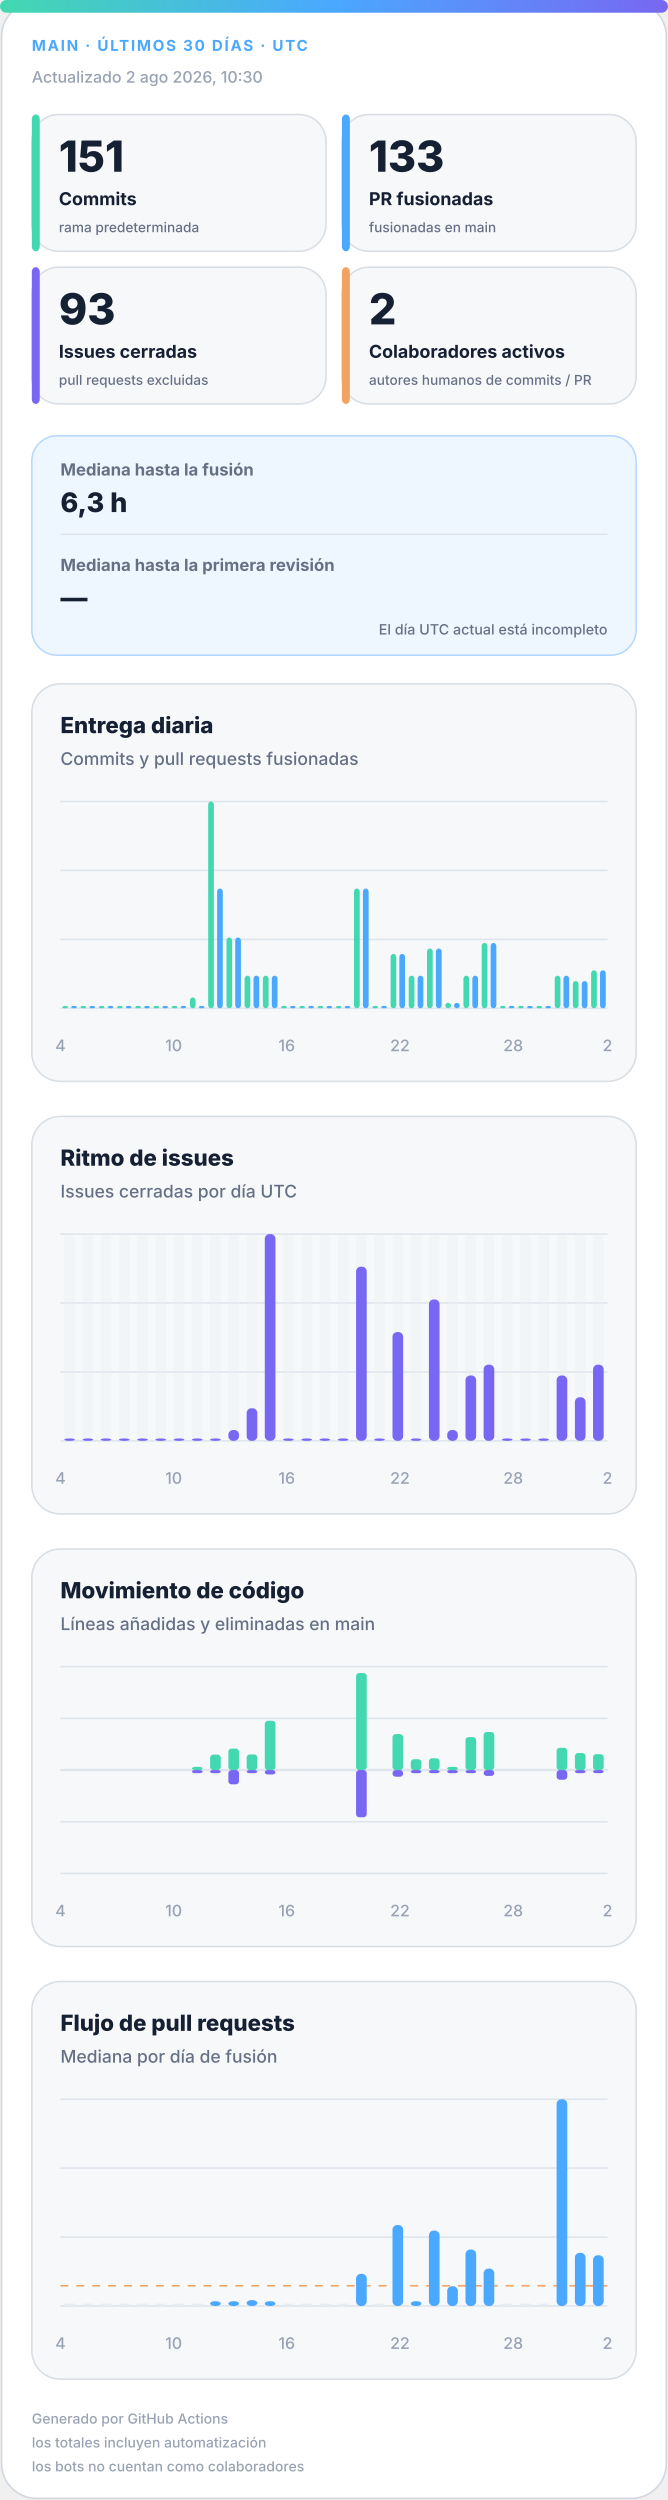
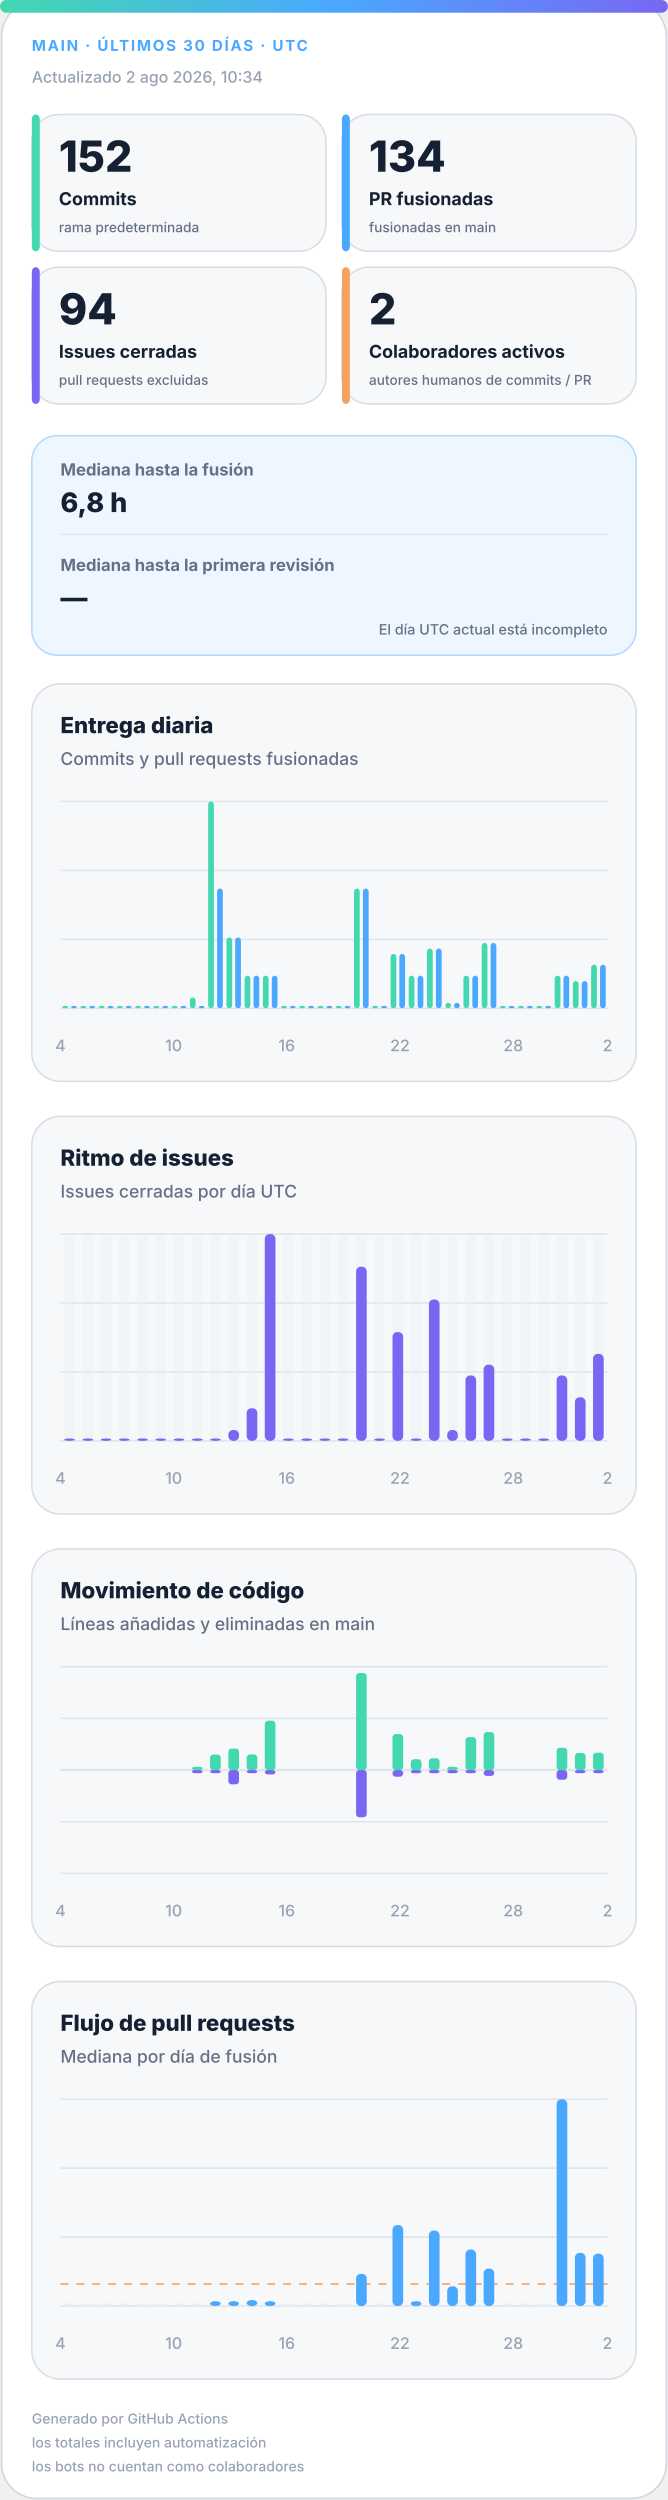
<svg xmlns="http://www.w3.org/2000/svg" width="420" height="1572" viewBox="0 0 420 1572" role="img" aria-labelledby="title desc">
  <defs>
    <linearGradient id="accent" x1="0" y1="0" x2="1" y2="0">
      <stop offset="0%" stop-color="#43d8b0" />
      <stop offset="50%" stop-color="#4aa8ff" />
      <stop offset="100%" stop-color="#7867f2" />
    </linearGradient>
    <linearGradient id="soft" x1="0" y1="0" x2="1" y2="1">
      <stop offset="0%" stop-color="#43d8b0" stop-opacity=".18" />
      <stop offset="100%" stop-color="#7867f2" stop-opacity=".12" />
    </linearGradient>
  </defs>
  <style>
.bg{fill:#fff;stroke:#d0d7de}.surface{fill:#f6f8fa;stroke:#d8dee4}.strong{fill:#eef7ff;stroke:#b6d8ff}.ink{fill:#162033}.muted{fill:#667085}.faint{fill:#98a2b3}.grid{stroke:#dfe5ec}.track{fill:#e7edf3}
.meta{font:750 11px -apple-system,BlinkMacSystemFont,"Segoe UI",sans-serif;letter-spacing:1.1px}.value{font:820 31px -apple-system,BlinkMacSystemFont,"Segoe UI",sans-serif}.label{font:720 13px -apple-system,BlinkMacSystemFont,"Segoe UI",sans-serif}.scope{font:520 10px -apple-system,BlinkMacSystemFont,"Segoe UI",sans-serif}.chart-title{font:760 14px -apple-system,BlinkMacSystemFont,"Segoe UI",sans-serif}.chart-subtitle{font:520 11px -apple-system,BlinkMacSystemFont,"Segoe UI",sans-serif}.small{font:540 10px -apple-system,BlinkMacSystemFont,"Segoe UI",sans-serif}.flow-value{font:780 17px -apple-system,BlinkMacSystemFont,"Segoe UI",sans-serif}
@media(prefers-color-scheme:dark){.bg{fill:#0d1117;stroke:#30363d}.surface{fill:#161b22;stroke:#30363d}.strong{fill:#10263a;stroke:#244d70}.ink{fill:#f0f6fc}.muted{fill:#a7b0bc}.faint{fill:#7d8590}.grid{stroke:#30363d}.track{fill:#27313d}}
</style>
  <rect class="bg" x="1" y="1" width="418" height="1570" rx="22" />
  <rect x="0" y="0" width="420" height="8" rx="4" fill="url(#accent)" />
  <text class="meta" x="20" y="32" fill="#4aa8ff" style="font-size:9.5px">MAIN · ÚLTIMOS 30 DÍAS · UTC</text>
-   <text class="small faint" x="20" y="52">Actualizado 2 ago 2026, 10:30</text>
+   <text class="small faint" x="20" y="52">Actualizado 2 ago 2026, 10:34</text>
  <g>
    <rect class="surface" x="20" y="72" width="185" height="86" rx="17" />
    <rect x="20" y="72" width="5" height="86" rx="3" fill="#43d8b0" />
-     <text class="value ink" x="37" y="108" style="font-size:27px">151</text>
+     <text class="value ink" x="37" y="108" style="font-size:27px">152</text>
    <text class="label ink" x="37" y="129" style="font-size:11.2px">Commits</text>
    <text class="scope muted" x="37" y="146" style="font-size:8.6px">rama predeterminada</text>
  </g>
  <g>
    <rect class="surface" x="215" y="72" width="185" height="86" rx="17" />
    <rect x="215" y="72" width="5" height="86" rx="3" fill="#4aa8ff" />
-     <text class="value ink" x="232" y="108" style="font-size:27px">133</text>
+     <text class="value ink" x="232" y="108" style="font-size:27px">134</text>
    <text class="label ink" x="232" y="129" style="font-size:11.2px">PR fusionadas</text>
    <text class="scope muted" x="232" y="146" style="font-size:8.6px">fusionadas en main</text>
  </g>
  <g>
    <rect class="surface" x="20" y="168" width="185" height="86" rx="17" />
    <rect x="20" y="168" width="5" height="86" rx="3" fill="#7867f2" />
-     <text class="value ink" x="37" y="204" style="font-size:27px">93</text>
+     <text class="value ink" x="37" y="204" style="font-size:27px">94</text>
    <text class="label ink" x="37" y="225" style="font-size:11.2px">Issues cerradas</text>
    <text class="scope muted" x="37" y="242" style="font-size:8.6px">pull requests excluidas</text>
  </g>
  <g>
    <rect class="surface" x="215" y="168" width="185" height="86" rx="17" />
    <rect x="215" y="168" width="5" height="86" rx="3" fill="#f4a261" />
    <text class="value ink" x="232" y="204" style="font-size:27px">2</text>
    <text class="label ink" x="232" y="225" style="font-size:11.2px">Colaboradores activos</text>
    <text class="scope muted" x="232" y="242" style="font-size:8.6px">autores humanos de commits / PR</text>
  </g>
  <g>
    <rect class="strong" x="20" y="274" width="380" height="138" rx="16" fill="url(#soft)" />
    <text class="label muted" x="38" y="299" style="font-size:10.5px">Mediana hasta la fusión</text>
-     <text class="flow-value ink" x="38" y="322">6,3 h</text>
+     <text class="flow-value ink" x="38" y="322">6,8 h</text>
    <line class="grid" x1="38" y1="336" x2="382" y2="336" />
    <text class="label muted" x="38" y="359" style="font-size:10.5px">Mediana hasta la primera revisión</text>
    <text class="flow-value ink" x="38" y="382">—</text>
    <text class="scope muted" x="382" y="399" text-anchor="end" style="font-size:9px">El día UTC actual está incompleto</text>
  </g>
  <g>
    <rect class="surface" x="20" y="430" width="380" height="250" rx="18" />
    <text class="chart-title ink" x="38" y="461">Entrega diaria</text>
    <text class="chart-subtitle muted" x="38" y="481">Commits y pull requests fusionadas</text>
    <line class="grid" x1="38" y1="504.0" x2="382" y2="504.0" />
    <line class="grid" x1="38" y1="547.3" x2="382" y2="547.3" />
    <line class="grid" x1="38" y1="590.7" x2="382" y2="590.7" />
    <line class="grid" x1="38" y1="634.0" x2="382" y2="634.0" />
    <rect x="39.2" y="632.5" width="3.6" height="1.5" rx="2" fill="#43d8b0" />
    <rect x="44.7" y="632.5" width="3.6" height="1.5" rx="2" fill="#4aa8ff" />
    <rect x="50.6" y="632.5" width="3.6" height="1.5" rx="2" fill="#43d8b0" />
    <rect x="56.2" y="632.5" width="3.6" height="1.5" rx="2" fill="#4aa8ff" />
    <rect x="62.1" y="632.5" width="3.6" height="1.5" rx="2" fill="#43d8b0" />
    <rect x="67.7" y="632.5" width="3.6" height="1.5" rx="2" fill="#4aa8ff" />
    <rect x="73.6" y="632.5" width="3.6" height="1.5" rx="2" fill="#43d8b0" />
    <rect x="79.1" y="632.5" width="3.6" height="1.5" rx="2" fill="#4aa8ff" />
    <rect x="85.0" y="632.5" width="3.6" height="1.5" rx="2" fill="#43d8b0" />
    <rect x="90.6" y="632.5" width="3.6" height="1.5" rx="2" fill="#4aa8ff" />
    <rect x="96.5" y="632.5" width="3.6" height="1.5" rx="2" fill="#43d8b0" />
    <rect x="102.1" y="632.5" width="3.6" height="1.5" rx="2" fill="#4aa8ff" />
    <rect x="108.0" y="632.5" width="3.6" height="1.5" rx="2" fill="#43d8b0" />
    <rect x="113.5" y="632.5" width="3.6" height="1.5" rx="2" fill="#4aa8ff" />
    <rect x="119.4" y="627.2" width="3.6" height="6.8" rx="2" fill="#43d8b0" />
    <rect x="125.0" y="632.5" width="3.6" height="1.5" rx="2" fill="#4aa8ff" />
    <rect x="130.9" y="504.0" width="3.6" height="130.0" rx="2" fill="#43d8b0" />
    <rect x="136.5" y="558.7" width="3.6" height="75.3" rx="2" fill="#4aa8ff" />
    <rect x="142.4" y="589.5" width="3.6" height="44.5" rx="2" fill="#43d8b0" />
    <rect x="147.9" y="589.5" width="3.6" height="44.5" rx="2" fill="#4aa8ff" />
    <rect x="153.8" y="613.5" width="3.6" height="20.5" rx="2" fill="#43d8b0" />
    <rect x="159.4" y="613.5" width="3.6" height="20.5" rx="2" fill="#4aa8ff" />
    <rect x="165.3" y="613.5" width="3.6" height="20.5" rx="2" fill="#43d8b0" />
    <rect x="170.9" y="613.5" width="3.6" height="20.5" rx="2" fill="#4aa8ff" />
    <rect x="176.8" y="632.5" width="3.6" height="1.5" rx="2" fill="#43d8b0" />
    <rect x="182.3" y="632.5" width="3.6" height="1.5" rx="2" fill="#4aa8ff" />
    <rect x="188.2" y="632.5" width="3.6" height="1.5" rx="2" fill="#43d8b0" />
    <rect x="193.8" y="632.5" width="3.6" height="1.5" rx="2" fill="#4aa8ff" />
    <rect x="199.7" y="632.5" width="3.6" height="1.5" rx="2" fill="#43d8b0" />
    <rect x="205.3" y="632.5" width="3.6" height="1.5" rx="2" fill="#4aa8ff" />
    <rect x="211.2" y="632.5" width="3.6" height="1.5" rx="2" fill="#43d8b0" />
    <rect x="216.7" y="632.5" width="3.6" height="1.5" rx="2" fill="#4aa8ff" />
    <rect x="222.6" y="558.7" width="3.6" height="75.3" rx="2" fill="#43d8b0" />
    <rect x="228.2" y="558.7" width="3.6" height="75.3" rx="2" fill="#4aa8ff" />
    <rect x="234.1" y="632.5" width="3.6" height="1.5" rx="2" fill="#43d8b0" />
    <rect x="239.7" y="632.5" width="3.6" height="1.5" rx="2" fill="#4aa8ff" />
    <rect x="245.6" y="599.8" width="3.6" height="34.2" rx="2" fill="#43d8b0" />
    <rect x="251.1" y="599.8" width="3.6" height="34.2" rx="2" fill="#4aa8ff" />
    <rect x="257.0" y="613.5" width="3.6" height="20.5" rx="2" fill="#43d8b0" />
    <rect x="262.6" y="613.5" width="3.6" height="20.5" rx="2" fill="#4aa8ff" />
    <rect x="268.5" y="596.4" width="3.6" height="37.6" rx="2" fill="#43d8b0" />
    <rect x="274.1" y="596.4" width="3.6" height="37.6" rx="2" fill="#4aa8ff" />
    <rect x="280.0" y="630.6" width="3.6" height="3.4" rx="2" fill="#43d8b0" />
    <rect x="285.5" y="630.6" width="3.6" height="3.4" rx="2" fill="#4aa8ff" />
    <rect x="291.4" y="613.5" width="3.6" height="20.5" rx="2" fill="#43d8b0" />
    <rect x="297.0" y="613.5" width="3.6" height="20.5" rx="2" fill="#4aa8ff" />
    <rect x="302.9" y="592.9" width="3.6" height="41.1" rx="2" fill="#43d8b0" />
    <rect x="308.5" y="592.9" width="3.6" height="41.1" rx="2" fill="#4aa8ff" />
    <rect x="314.4" y="632.5" width="3.6" height="1.5" rx="2" fill="#43d8b0" />
    <rect x="319.9" y="632.5" width="3.6" height="1.5" rx="2" fill="#4aa8ff" />
    <rect x="325.8" y="632.5" width="3.6" height="1.5" rx="2" fill="#43d8b0" />
    <rect x="331.4" y="632.5" width="3.6" height="1.5" rx="2" fill="#4aa8ff" />
    <rect x="337.3" y="632.5" width="3.6" height="1.5" rx="2" fill="#43d8b0" />
    <rect x="342.9" y="632.5" width="3.6" height="1.5" rx="2" fill="#4aa8ff" />
    <rect x="348.8" y="613.5" width="3.6" height="20.5" rx="2" fill="#43d8b0" />
    <rect x="354.3" y="613.5" width="3.6" height="20.5" rx="2" fill="#4aa8ff" />
    <rect x="360.2" y="616.9" width="3.6" height="17.1" rx="2" fill="#43d8b0" />
    <rect x="365.8" y="616.9" width="3.6" height="17.1" rx="2" fill="#4aa8ff" />
-     <rect x="371.7" y="610.1" width="3.6" height="23.9" rx="2" fill="#43d8b0" />
-     <rect x="377.3" y="610.1" width="3.6" height="23.9" rx="2" fill="#4aa8ff" />
+     <rect x="371.7" y="606.6" width="3.6" height="27.4" rx="2" fill="#43d8b0" />
+     <rect x="377.3" y="606.6" width="3.6" height="27.4" rx="2" fill="#4aa8ff" />
    <text class="small faint" x="38.0" y="661" text-anchor="middle">4</text>
    <text class="small faint" x="109.2" y="661" text-anchor="middle">10</text>
    <text class="small faint" x="180.3" y="661" text-anchor="middle">16</text>
    <text class="small faint" x="251.5" y="661" text-anchor="middle">22</text>
    <text class="small faint" x="322.7" y="661" text-anchor="middle">28</text>
    <text class="small faint" x="382.0" y="661" text-anchor="middle">2</text>
  </g>
  <g>
    <rect class="surface" x="20" y="702" width="380" height="250" rx="18" />
    <text class="chart-title ink" x="38" y="733">Ritmo de issues</text>
    <text class="chart-subtitle muted" x="38" y="753">Issues cerradas por día UTC</text>
    <line class="grid" x1="38" y1="776.0" x2="382" y2="776.0" />
    <line class="grid" x1="38" y1="819.3" x2="382" y2="819.3" />
    <line class="grid" x1="38" y1="862.7" x2="382" y2="862.7" />
    <line class="grid" x1="38" y1="906.0" x2="382" y2="906.0" />
    <g>
      <rect class="track" x="40.4" y="776" width="6.7" height="130" rx="3" opacity=".3" />
      <rect x="40.4" y="904.5" width="6.7" height="1.5" rx="3" fill="#7867f2" />
    </g>
    <g>
      <rect class="track" x="51.9" y="776" width="6.7" height="130" rx="3" opacity=".3" />
      <rect x="51.9" y="904.5" width="6.7" height="1.5" rx="3" fill="#7867f2" />
    </g>
    <g>
      <rect class="track" x="63.3" y="776" width="6.7" height="130" rx="3" opacity=".3" />
      <rect x="63.3" y="904.5" width="6.7" height="1.5" rx="3" fill="#7867f2" />
    </g>
    <g>
      <rect class="track" x="74.8" y="776" width="6.7" height="130" rx="3" opacity=".3" />
      <rect x="74.8" y="904.5" width="6.7" height="1.5" rx="3" fill="#7867f2" />
    </g>
    <g>
      <rect class="track" x="86.3" y="776" width="6.7" height="130" rx="3" opacity=".3" />
      <rect x="86.3" y="904.5" width="6.7" height="1.5" rx="3" fill="#7867f2" />
    </g>
    <g>
      <rect class="track" x="97.7" y="776" width="6.7" height="130" rx="3" opacity=".3" />
      <rect x="97.7" y="904.5" width="6.7" height="1.5" rx="3" fill="#7867f2" />
    </g>
    <g>
      <rect class="track" x="109.2" y="776" width="6.7" height="130" rx="3" opacity=".3" />
      <rect x="109.2" y="904.5" width="6.7" height="1.5" rx="3" fill="#7867f2" />
    </g>
    <g>
      <rect class="track" x="120.7" y="776" width="6.7" height="130" rx="3" opacity=".3" />
      <rect x="120.7" y="904.5" width="6.7" height="1.5" rx="3" fill="#7867f2" />
    </g>
    <g>
      <rect class="track" x="132.1" y="776" width="6.7" height="130" rx="3" opacity=".3" />
      <rect x="132.1" y="904.5" width="6.7" height="1.5" rx="3" fill="#7867f2" />
    </g>
    <g>
      <rect class="track" x="143.6" y="776" width="6.7" height="130" rx="3" opacity=".3" />
      <rect x="143.6" y="899.2" width="6.7" height="6.8" rx="3" fill="#7867f2" />
    </g>
    <g>
      <rect class="track" x="155.1" y="776" width="6.7" height="130" rx="3" opacity=".3" />
      <rect x="155.1" y="885.5" width="6.7" height="20.5" rx="3" fill="#7867f2" />
    </g>
    <g>
      <rect class="track" x="166.5" y="776" width="6.7" height="130" rx="3" opacity=".3" />
      <rect x="166.5" y="776.0" width="6.7" height="130.0" rx="3" fill="#7867f2" />
    </g>
    <g>
      <rect class="track" x="178.0" y="776" width="6.7" height="130" rx="3" opacity=".3" />
      <rect x="178.0" y="904.5" width="6.7" height="1.5" rx="3" fill="#7867f2" />
    </g>
    <g>
      <rect class="track" x="189.5" y="776" width="6.7" height="130" rx="3" opacity=".3" />
      <rect x="189.5" y="904.5" width="6.7" height="1.5" rx="3" fill="#7867f2" />
    </g>
    <g>
      <rect class="track" x="200.9" y="776" width="6.7" height="130" rx="3" opacity=".3" />
      <rect x="200.9" y="904.5" width="6.7" height="1.5" rx="3" fill="#7867f2" />
    </g>
    <g>
      <rect class="track" x="212.4" y="776" width="6.7" height="130" rx="3" opacity=".3" />
      <rect x="212.4" y="904.5" width="6.7" height="1.5" rx="3" fill="#7867f2" />
    </g>
    <g>
      <rect class="track" x="223.9" y="776" width="6.7" height="130" rx="3" opacity=".3" />
      <rect x="223.9" y="796.5" width="6.7" height="109.5" rx="3" fill="#7867f2" />
    </g>
    <g>
      <rect class="track" x="235.3" y="776" width="6.7" height="130" rx="3" opacity=".3" />
      <rect x="235.3" y="904.5" width="6.7" height="1.5" rx="3" fill="#7867f2" />
    </g>
    <g>
      <rect class="track" x="246.8" y="776" width="6.7" height="130" rx="3" opacity=".3" />
      <rect x="246.8" y="837.6" width="6.7" height="68.4" rx="3" fill="#7867f2" />
    </g>
    <g>
      <rect class="track" x="258.3" y="776" width="6.7" height="130" rx="3" opacity=".3" />
      <rect x="258.3" y="904.5" width="6.7" height="1.5" rx="3" fill="#7867f2" />
    </g>
    <g>
      <rect class="track" x="269.7" y="776" width="6.7" height="130" rx="3" opacity=".3" />
      <rect x="269.7" y="817.1" width="6.7" height="88.9" rx="3" fill="#7867f2" />
    </g>
    <g>
      <rect class="track" x="281.2" y="776" width="6.7" height="130" rx="3" opacity=".3" />
      <rect x="281.2" y="899.2" width="6.7" height="6.8" rx="3" fill="#7867f2" />
    </g>
    <g>
      <rect class="track" x="292.7" y="776" width="6.7" height="130" rx="3" opacity=".3" />
      <rect x="292.7" y="864.9" width="6.7" height="41.1" rx="3" fill="#7867f2" />
    </g>
    <g>
      <rect class="track" x="304.1" y="776" width="6.7" height="130" rx="3" opacity=".3" />
      <rect x="304.1" y="858.1" width="6.7" height="47.9" rx="3" fill="#7867f2" />
    </g>
    <g>
      <rect class="track" x="315.6" y="776" width="6.7" height="130" rx="3" opacity=".3" />
      <rect x="315.6" y="904.5" width="6.7" height="1.5" rx="3" fill="#7867f2" />
    </g>
    <g>
      <rect class="track" x="327.1" y="776" width="6.7" height="130" rx="3" opacity=".3" />
      <rect x="327.1" y="904.5" width="6.7" height="1.5" rx="3" fill="#7867f2" />
    </g>
    <g>
      <rect class="track" x="338.5" y="776" width="6.7" height="130" rx="3" opacity=".3" />
      <rect x="338.5" y="904.5" width="6.7" height="1.5" rx="3" fill="#7867f2" />
    </g>
    <g>
      <rect class="track" x="350.0" y="776" width="6.7" height="130" rx="3" opacity=".3" />
      <rect x="350.0" y="864.9" width="6.7" height="41.1" rx="3" fill="#7867f2" />
    </g>
    <g>
      <rect class="track" x="361.5" y="776" width="6.7" height="130" rx="3" opacity=".3" />
      <rect x="361.5" y="878.6" width="6.7" height="27.4" rx="3" fill="#7867f2" />
    </g>
    <g>
      <rect class="track" x="372.9" y="776" width="6.7" height="130" rx="3" opacity=".3" />
-       <rect x="372.9" y="858.1" width="6.7" height="47.9" rx="3" fill="#7867f2" />
+       <rect x="372.9" y="851.3" width="6.7" height="54.7" rx="3" fill="#7867f2" />
    </g>
    <text class="small faint" x="38.0" y="933" text-anchor="middle">4</text>
    <text class="small faint" x="109.2" y="933" text-anchor="middle">10</text>
    <text class="small faint" x="180.3" y="933" text-anchor="middle">16</text>
    <text class="small faint" x="251.5" y="933" text-anchor="middle">22</text>
    <text class="small faint" x="322.7" y="933" text-anchor="middle">28</text>
    <text class="small faint" x="382.0" y="933" text-anchor="middle">2</text>
  </g>
  <g>
    <rect class="surface" x="20" y="974" width="380" height="250" rx="18" />
    <text class="chart-title ink" x="38" y="1005">Movimiento de código</text>
    <text class="chart-subtitle muted" x="38" y="1025">Líneas añadidas y eliminadas en main</text>
    <line class="grid" x1="38" y1="1048.0" x2="382" y2="1048.0" />
    <line class="grid" x1="38" y1="1080.5" x2="382" y2="1080.5" />
    <line class="grid" x1="38" y1="1113.0" x2="382" y2="1113.0" />
    <line class="grid" x1="38" y1="1145.5" x2="382" y2="1145.5" />
    <line class="grid" x1="38" y1="1178.0" x2="382" y2="1178.0" />
    <line class="grid" x1="38" y1="1113" x2="382" y2="1113" stroke-width="1.5" />
    <rect x="40.4" y="1113.0" width="6.7" height="0.0" rx="2" fill="#43d8b0" />
    <rect x="40.4" y="1113" width="6.7" height="0.0" rx="2" fill="#7867f2" />
    <rect x="51.9" y="1113.0" width="6.7" height="0.0" rx="2" fill="#43d8b0" />
    <rect x="51.9" y="1113" width="6.7" height="0.0" rx="2" fill="#7867f2" />
    <rect x="63.3" y="1113.0" width="6.7" height="0.0" rx="2" fill="#43d8b0" />
    <rect x="63.3" y="1113" width="6.7" height="0.0" rx="2" fill="#7867f2" />
    <rect x="74.8" y="1113.0" width="6.7" height="0.0" rx="2" fill="#43d8b0" />
    <rect x="74.8" y="1113" width="6.7" height="0.0" rx="2" fill="#7867f2" />
    <rect x="86.3" y="1113.0" width="6.7" height="0.0" rx="2" fill="#43d8b0" />
    <rect x="86.3" y="1113" width="6.7" height="0.0" rx="2" fill="#7867f2" />
    <rect x="97.7" y="1113.0" width="6.7" height="0.0" rx="2" fill="#43d8b0" />
    <rect x="97.7" y="1113" width="6.7" height="0.0" rx="2" fill="#7867f2" />
    <rect x="109.2" y="1113.0" width="6.7" height="0.0" rx="2" fill="#43d8b0" />
    <rect x="109.2" y="1113" width="6.7" height="0.0" rx="2" fill="#7867f2" />
    <rect x="120.7" y="1111.0" width="6.7" height="2.0" rx="2" fill="#43d8b0" />
    <rect x="120.7" y="1113" width="6.7" height="2.0" rx="2" fill="#7867f2" />
    <rect x="132.1" y="1103.3" width="6.7" height="9.7" rx="2" fill="#43d8b0" />
    <rect x="132.1" y="1113" width="6.7" height="2.0" rx="2" fill="#7867f2" />
    <rect x="143.6" y="1099.5" width="6.7" height="13.5" rx="2" fill="#43d8b0" />
    <rect x="143.6" y="1113" width="6.7" height="9.0" rx="2" fill="#7867f2" />
    <rect x="155.1" y="1103.2" width="6.7" height="9.8" rx="2" fill="#43d8b0" />
    <rect x="155.1" y="1113" width="6.7" height="2.0" rx="2" fill="#7867f2" />
    <rect x="166.5" y="1082.0" width="6.7" height="31.0" rx="2" fill="#43d8b0" />
    <rect x="166.5" y="1113" width="6.7" height="2.8" rx="2" fill="#7867f2" />
    <rect x="178.0" y="1113.0" width="6.7" height="0.0" rx="2" fill="#43d8b0" />
    <rect x="178.0" y="1113" width="6.7" height="0.0" rx="2" fill="#7867f2" />
    <rect x="189.5" y="1113.0" width="6.7" height="0.0" rx="2" fill="#43d8b0" />
    <rect x="189.5" y="1113" width="6.7" height="0.0" rx="2" fill="#7867f2" />
    <rect x="200.9" y="1113.0" width="6.7" height="0.0" rx="2" fill="#43d8b0" />
    <rect x="200.9" y="1113" width="6.7" height="0.0" rx="2" fill="#7867f2" />
    <rect x="212.4" y="1113.0" width="6.7" height="0.0" rx="2" fill="#43d8b0" />
    <rect x="212.4" y="1113" width="6.7" height="0.0" rx="2" fill="#7867f2" />
    <rect x="223.9" y="1052.0" width="6.7" height="61.0" rx="2" fill="#43d8b0" />
    <rect x="223.9" y="1113" width="6.7" height="29.7" rx="2" fill="#7867f2" />
    <rect x="235.3" y="1113.0" width="6.7" height="0.0" rx="2" fill="#43d8b0" />
    <rect x="235.3" y="1113" width="6.7" height="0.0" rx="2" fill="#7867f2" />
    <rect x="246.8" y="1090.4" width="6.7" height="22.6" rx="2" fill="#43d8b0" />
    <rect x="246.8" y="1113" width="6.7" height="4.2" rx="2" fill="#7867f2" />
    <rect x="258.3" y="1106.2" width="6.7" height="6.8" rx="2" fill="#43d8b0" />
    <rect x="258.3" y="1113" width="6.7" height="2.0" rx="2" fill="#7867f2" />
    <rect x="269.7" y="1105.6" width="6.7" height="7.4" rx="2" fill="#43d8b0" />
    <rect x="269.7" y="1113" width="6.7" height="2.0" rx="2" fill="#7867f2" />
    <rect x="281.2" y="1111.0" width="6.7" height="2.0" rx="2" fill="#43d8b0" />
    <rect x="281.2" y="1113" width="6.7" height="2.0" rx="2" fill="#7867f2" />
    <rect x="292.7" y="1092.3" width="6.7" height="20.7" rx="2" fill="#43d8b0" />
    <rect x="292.7" y="1113" width="6.7" height="2.0" rx="2" fill="#7867f2" />
    <rect x="304.1" y="1089.1" width="6.7" height="23.9" rx="2" fill="#43d8b0" />
    <rect x="304.1" y="1113" width="6.7" height="3.7" rx="2" fill="#7867f2" />
    <rect x="315.6" y="1113.0" width="6.7" height="0.0" rx="2" fill="#43d8b0" />
    <rect x="315.6" y="1113" width="6.7" height="0.0" rx="2" fill="#7867f2" />
    <rect x="327.1" y="1113.0" width="6.7" height="0.0" rx="2" fill="#43d8b0" />
    <rect x="327.1" y="1113" width="6.7" height="0.0" rx="2" fill="#7867f2" />
    <rect x="338.5" y="1113.0" width="6.7" height="0.0" rx="2" fill="#43d8b0" />
    <rect x="338.5" y="1113" width="6.7" height="0.0" rx="2" fill="#7867f2" />
    <rect x="350.0" y="1099.0" width="6.7" height="14.0" rx="2" fill="#43d8b0" />
    <rect x="350.0" y="1113" width="6.7" height="6.1" rx="2" fill="#7867f2" />
    <rect x="361.5" y="1102.3" width="6.7" height="10.7" rx="2" fill="#43d8b0" />
    <rect x="361.5" y="1113" width="6.7" height="2.0" rx="2" fill="#7867f2" />
-     <rect x="372.9" y="1103.0" width="6.7" height="10.0" rx="2" fill="#43d8b0" />
+     <rect x="372.9" y="1102.1" width="6.7" height="10.9" rx="2" fill="#43d8b0" />
    <rect x="372.9" y="1113" width="6.7" height="2.0" rx="2" fill="#7867f2" />
    <text class="small faint" x="38.0" y="1205" text-anchor="middle">4</text>
    <text class="small faint" x="109.2" y="1205" text-anchor="middle">10</text>
    <text class="small faint" x="180.3" y="1205" text-anchor="middle">16</text>
    <text class="small faint" x="251.5" y="1205" text-anchor="middle">22</text>
    <text class="small faint" x="322.7" y="1205" text-anchor="middle">28</text>
    <text class="small faint" x="382.0" y="1205" text-anchor="middle">2</text>
  </g>
  <g>
    <rect class="surface" x="20" y="1246" width="380" height="250" rx="18" />
    <text class="chart-title ink" x="38" y="1277">Flujo de pull requests</text>
    <text class="chart-subtitle muted" x="38" y="1297">Mediana por día de fusión</text>
    <line class="grid" x1="38" y1="1320.0" x2="382" y2="1320.0" />
    <line class="grid" x1="38" y1="1363.3" x2="382" y2="1363.3" />
    <line class="grid" x1="38" y1="1406.7" x2="382" y2="1406.7" />
    <line class="grid" x1="38" y1="1450.0" x2="382" y2="1450.0" />
-     <line x1="38" y1="1437.3" x2="382" y2="1437.3" stroke="#f4a261" stroke-dasharray="5 5" />
+     <line x1="38" y1="1436.2" x2="382" y2="1436.2" stroke="#f4a261" stroke-dasharray="5 5" />
    <rect class="track" x="40.4" y="1448.5" width="6.7" height="1.5" />
    <rect class="track" x="51.9" y="1448.5" width="6.7" height="1.5" />
    <rect class="track" x="63.3" y="1448.5" width="6.7" height="1.5" />
    <rect class="track" x="74.8" y="1448.5" width="6.7" height="1.5" />
    <rect class="track" x="86.3" y="1448.5" width="6.7" height="1.5" />
    <rect class="track" x="97.7" y="1448.5" width="6.7" height="1.5" />
    <rect class="track" x="109.2" y="1448.5" width="6.7" height="1.5" />
    <rect class="track" x="120.7" y="1448.5" width="6.7" height="1.5" />
    <rect x="132.1" y="1447.0" width="6.7" height="3.0" rx="3" fill="#4aa8ff" />
    <rect x="143.6" y="1447.0" width="6.7" height="3.0" rx="3" fill="#4aa8ff" />
    <rect x="155.1" y="1446.3" width="6.7" height="3.7" rx="3" fill="#4aa8ff" />
    <rect x="166.5" y="1447.0" width="6.7" height="3.0" rx="3" fill="#4aa8ff" />
    <rect class="track" x="178.0" y="1448.5" width="6.7" height="1.5" />
    <rect class="track" x="189.5" y="1448.5" width="6.7" height="1.5" />
    <rect class="track" x="200.9" y="1448.5" width="6.7" height="1.5" />
    <rect class="track" x="212.4" y="1448.5" width="6.7" height="1.5" />
    <rect x="223.9" y="1429.8" width="6.7" height="20.2" rx="3" fill="#4aa8ff" />
    <rect class="track" x="235.3" y="1448.5" width="6.7" height="1.5" />
    <rect x="246.8" y="1399.1" width="6.7" height="50.9" rx="3" fill="#4aa8ff" />
    <rect x="258.3" y="1447.0" width="6.7" height="3.0" rx="3" fill="#4aa8ff" />
    <rect x="269.7" y="1402.6" width="6.7" height="47.4" rx="3" fill="#4aa8ff" />
    <rect x="281.2" y="1437.6" width="6.7" height="12.4" rx="3" fill="#4aa8ff" />
    <rect x="292.7" y="1414.5" width="6.7" height="35.5" rx="3" fill="#4aa8ff" />
    <rect x="304.1" y="1426.5" width="6.7" height="23.5" rx="3" fill="#4aa8ff" />
    <rect class="track" x="315.6" y="1448.5" width="6.7" height="1.5" />
    <rect class="track" x="327.1" y="1448.5" width="6.7" height="1.5" />
    <rect class="track" x="338.5" y="1448.5" width="6.7" height="1.5" />
    <rect x="350.0" y="1320.0" width="6.7" height="130.0" rx="3" fill="#4aa8ff" />
    <rect x="361.5" y="1416.6" width="6.7" height="33.4" rx="3" fill="#4aa8ff" />
-     <rect x="372.9" y="1418.1" width="6.7" height="31.9" rx="3" fill="#4aa8ff" />
+     <rect x="372.9" y="1417.1" width="6.7" height="32.9" rx="3" fill="#4aa8ff" />
    <text class="small faint" x="38.0" y="1477" text-anchor="middle">4</text>
    <text class="small faint" x="109.2" y="1477" text-anchor="middle">10</text>
    <text class="small faint" x="180.3" y="1477" text-anchor="middle">16</text>
    <text class="small faint" x="251.5" y="1477" text-anchor="middle">22</text>
    <text class="small faint" x="322.7" y="1477" text-anchor="middle">28</text>
    <text class="small faint" x="382.0" y="1477" text-anchor="middle">2</text>
  </g>
  <text class="small faint" x="20" y="1524" style="font-size:8.8px">Generado por GitHub Actions</text>
  <text class="small faint" x="20" y="1539" style="font-size:8.8px">los totales incluyen automatización</text>
  <text class="small faint" x="20" y="1554" style="font-size:8.8px">los bots no cuentan como colaboradores</text>
</svg>
